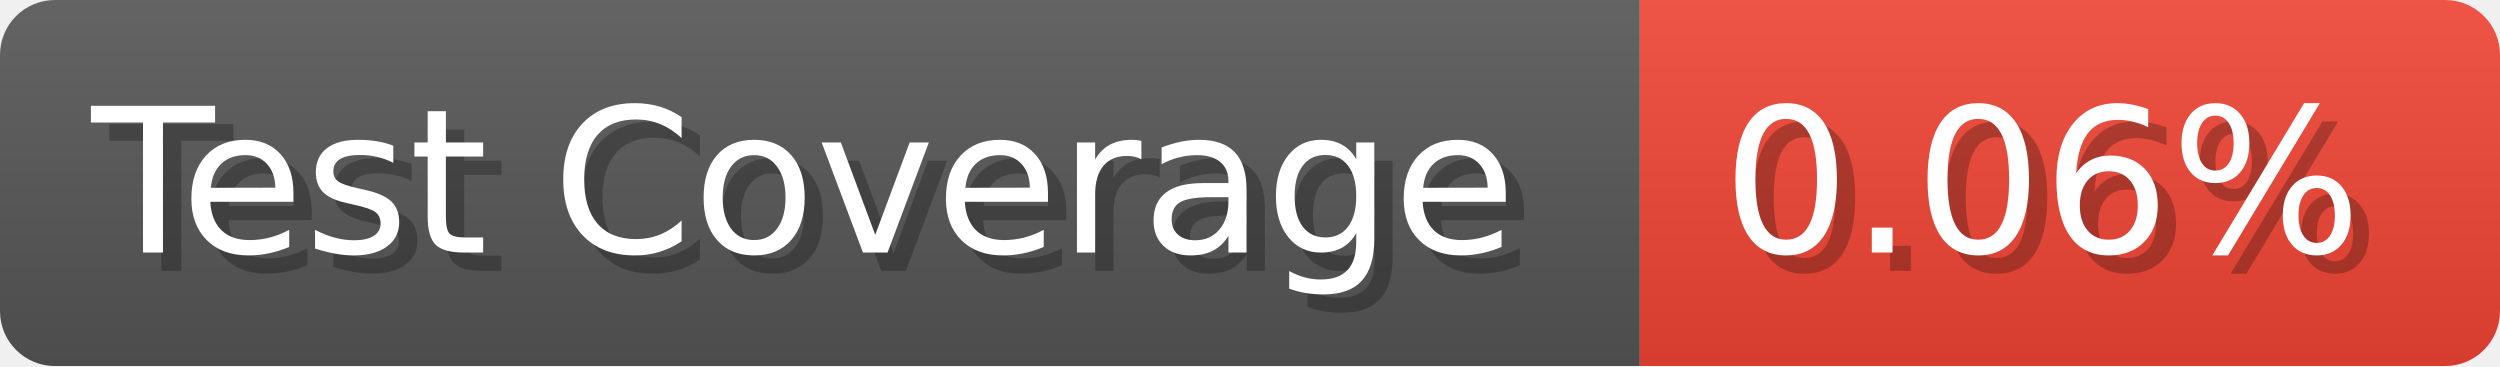
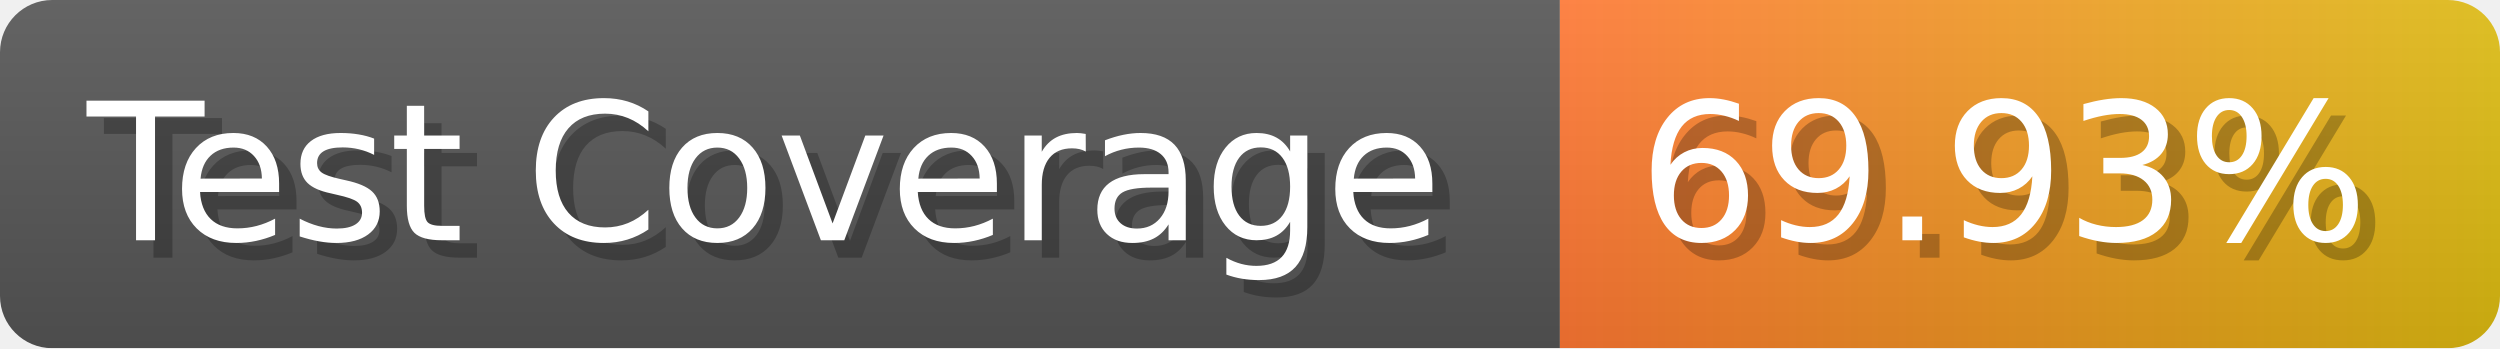
- <svg xmlns="http://www.w3.org/2000/svg" width="136.6" height="20" viewBox="0 0 1366 200" role="img" aria-label="Test Coverage: 0.06%">
+ <svg xmlns="http://www.w3.org/2000/svg" width="143.6" height="20" viewBox="0 0 1436 200" role="img" aria-label="Test Coverage: 69.93%">
  <linearGradient id="a" x2="0" y2="100%">
    <stop offset="0" stop-opacity=".1" stop-color="#EEE" />
    <stop offset="1" stop-opacity=".1" />
  </linearGradient>
  <mask id="m">
-     <rect width="1366" height="200" rx="30" fill="#FFF" />
+     <rect width="1436" height="200" rx="30" fill="#FFF" />
  </mask>
  <g mask="url(#m)">
    <rect width="896" height="200" fill="#555" />
-     <rect width="470" height="200" fill="#E43" x="896" />
-     <rect width="1366" height="200" fill="url(#a)" />
+     <rect width="540" height="200" fill="url(#x)" x="896" />
+     <rect width="1436" height="200" fill="url(#a)" />
  </g>
  <g aria-hidden="true" fill="#fff" text-anchor="start" font-family="Verdana,DejaVu Sans,sans-serif" font-size="110">
    <text x="60" y="148" textLength="796" fill="#000" opacity="0.25">Test Coverage</text>
    <text x="50" y="138" textLength="796">Test Coverage</text>
-     <text x="951" y="148" textLength="370" fill="#000" opacity="0.25">0.06%</text>
-     <text x="941" y="138" textLength="370">0.06%</text>
+     <text x="951" y="148" textLength="440" fill="#000" opacity="0.25">69.93%</text>
+     <text x="941" y="138" textLength="440">69.93%</text>
  </g>
+   <linearGradient id="x" x1="0%" y1="0%" x2="100%" y2="0%">
+     <stop offset="0%" style="stop-color:#F73" />
+     <stop offset="100%" style="stop-color:#DB1" />
+   </linearGradient>
</svg>
